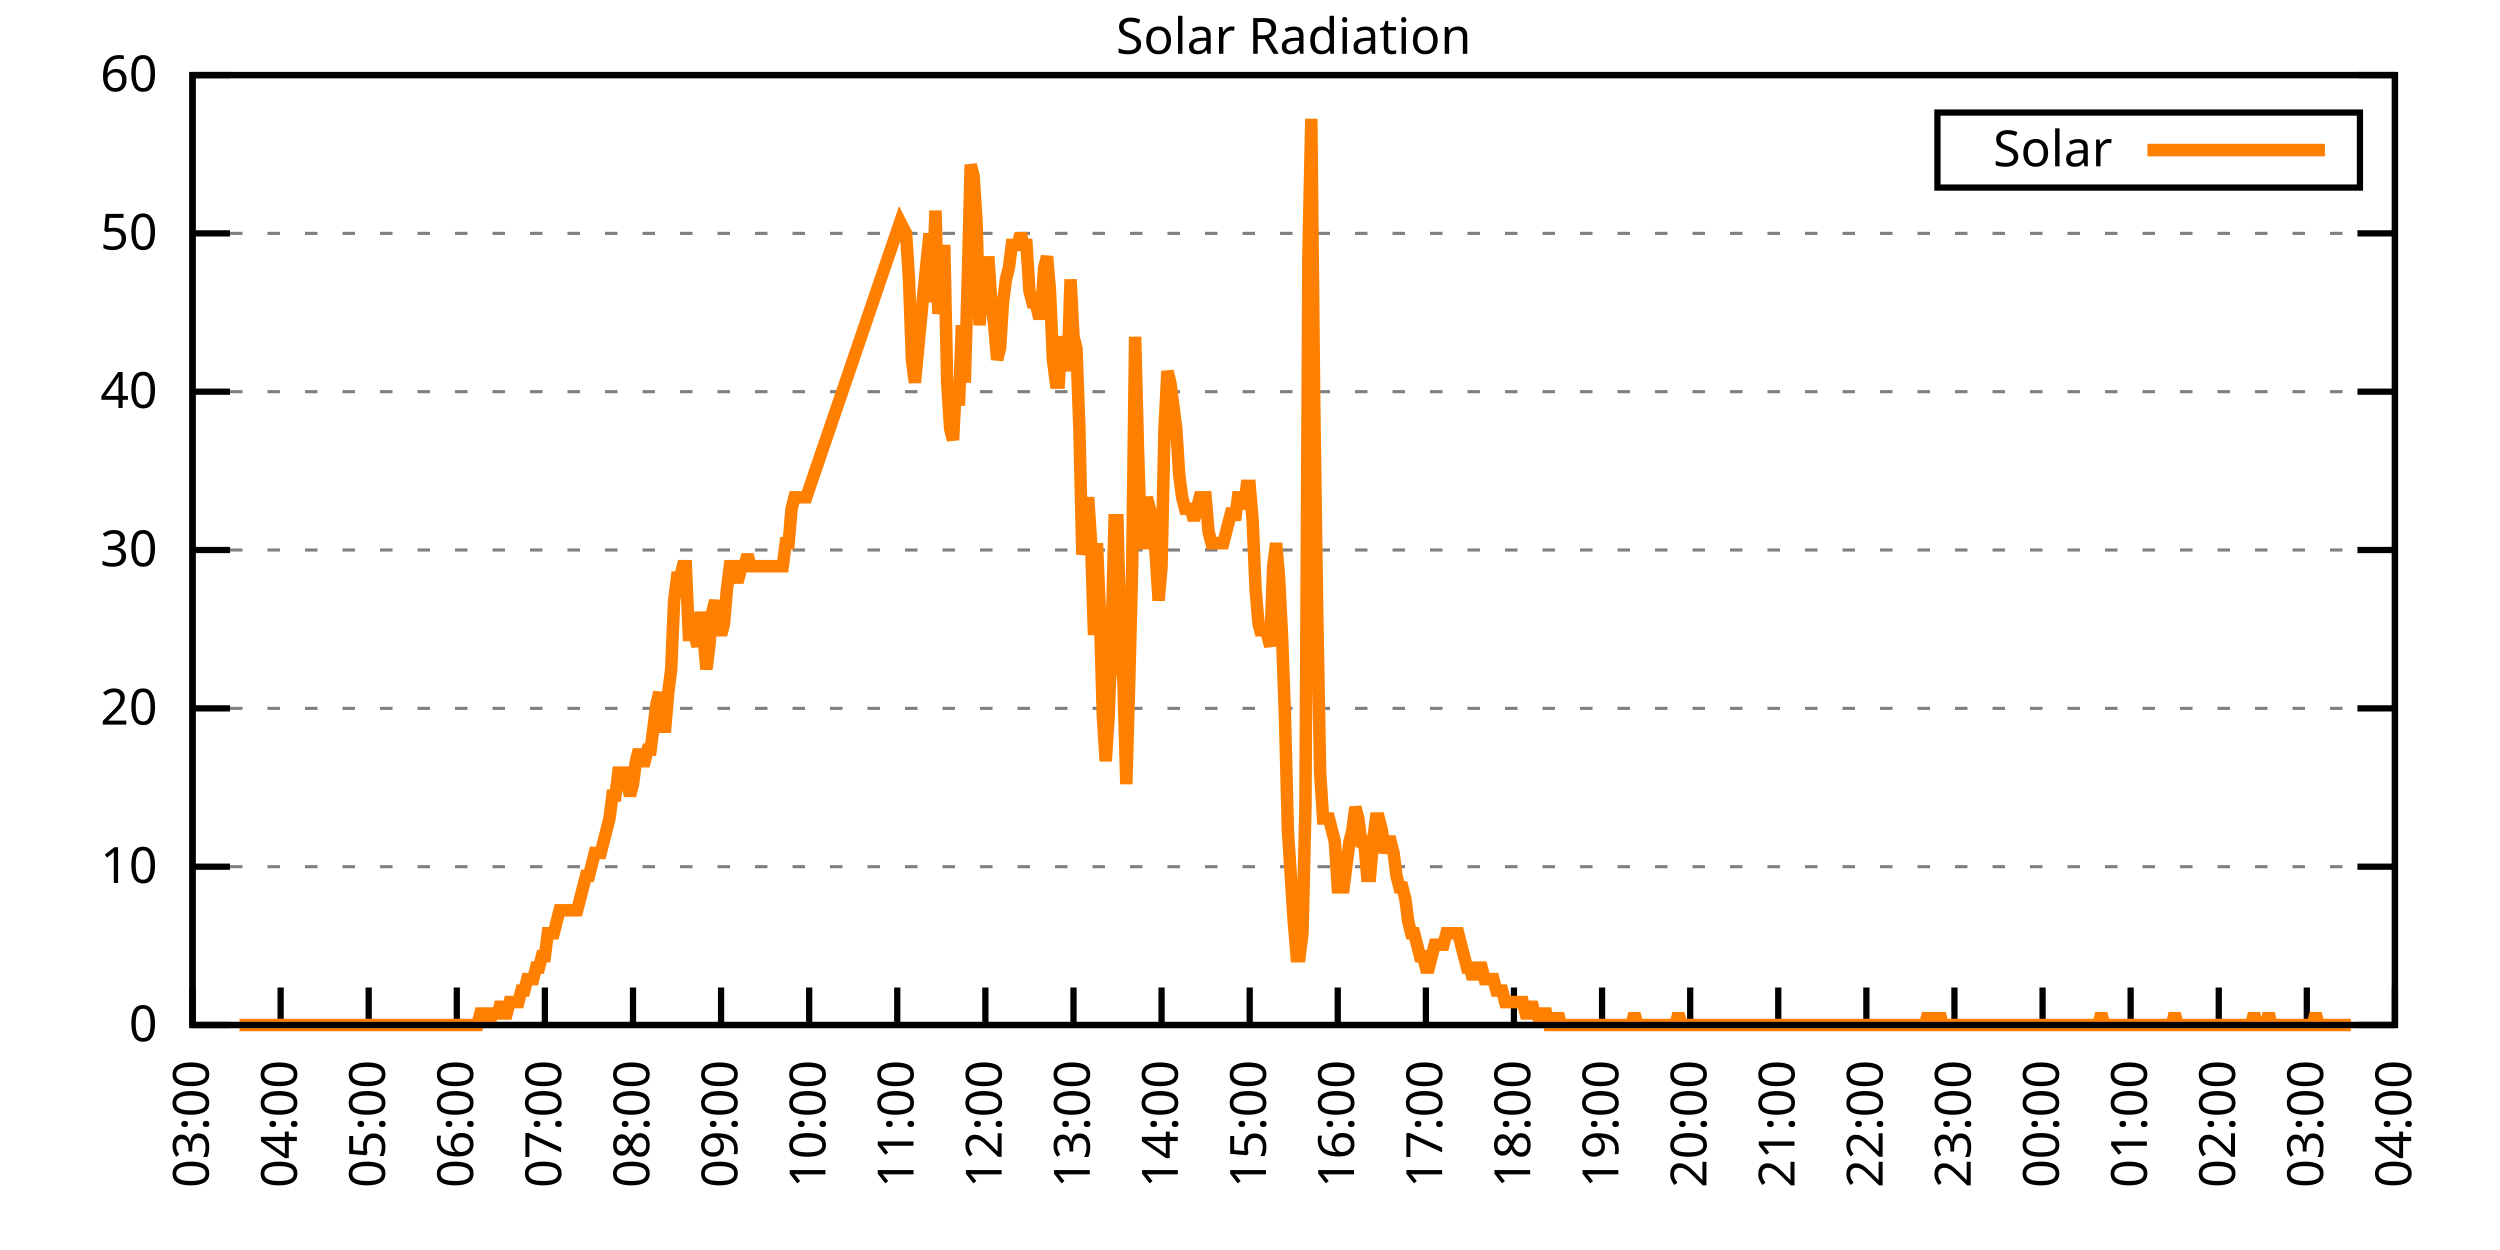
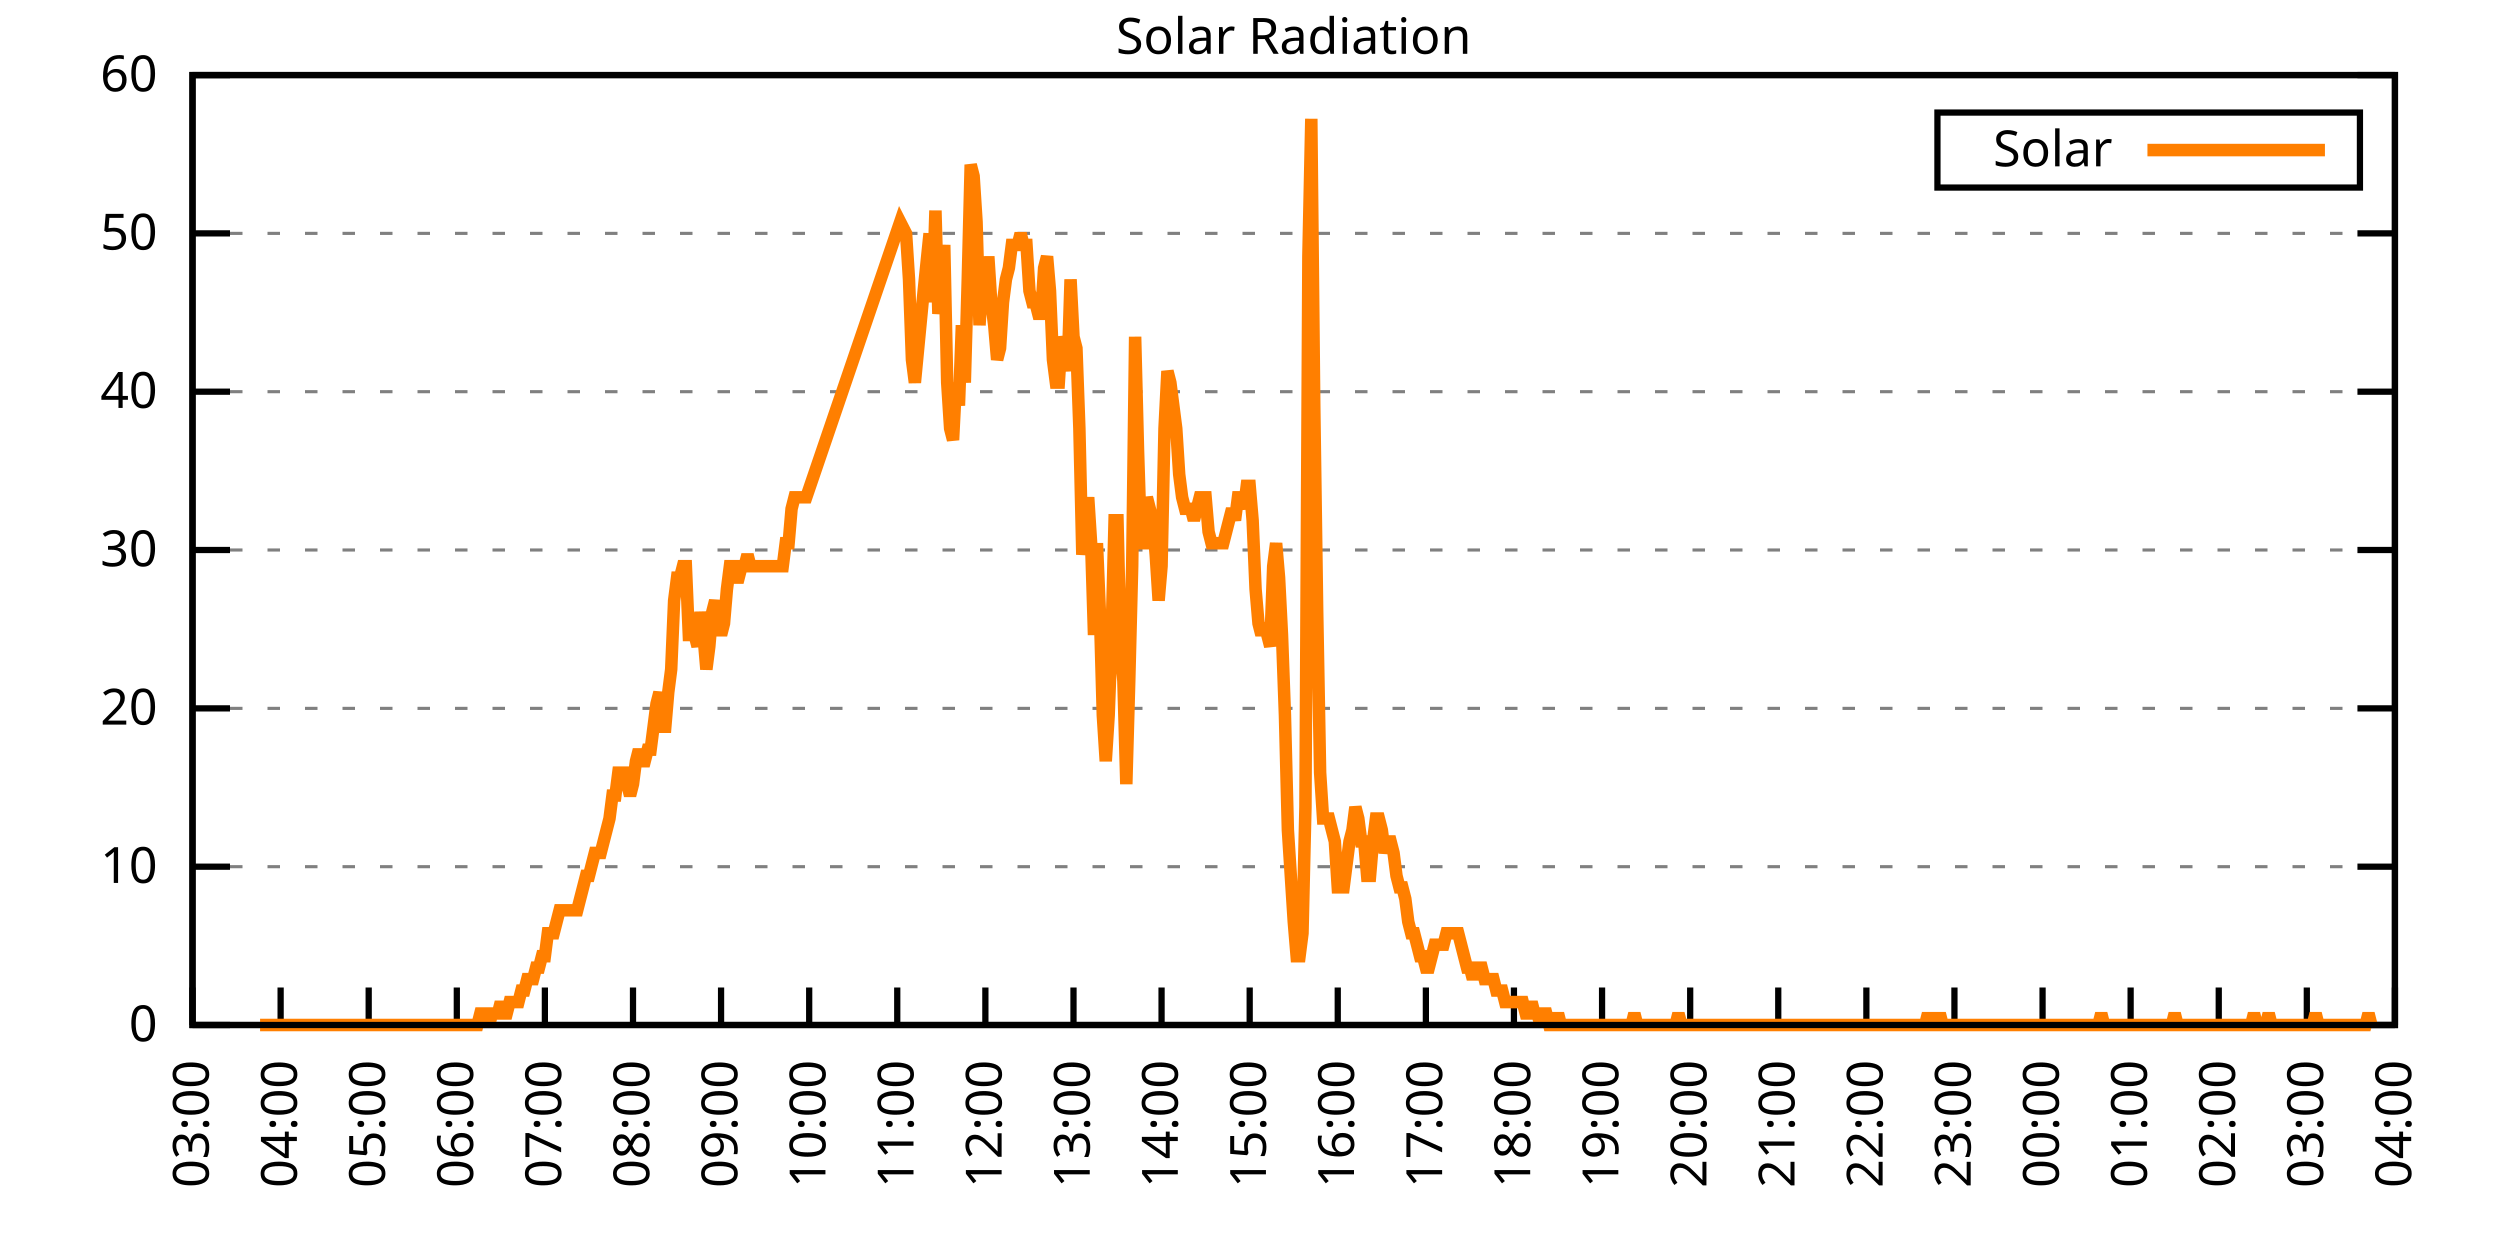
<svg xmlns="http://www.w3.org/2000/svg" xmlns:xlink="http://www.w3.org/1999/xlink" width="400" height="200" viewBox="0 0 400 200">
  <g id="gnuplot_canvas">
    <rect x="0" y="0" width="400" height="200" fill="none" />
    <defs>
      <circle id="gpDot" r="0.5" stroke-width="0.5" stroke="currentColor" />
      <path id="gpPt0" stroke-width="0.333" stroke="currentColor" d="M-1,0 h2 M0,-1 v2" />
      <path id="gpPt1" stroke-width="0.333" stroke="currentColor" d="M-1,-1 L1,1 M1,-1 L-1,1" />
      <path id="gpPt2" stroke-width="0.333" stroke="currentColor" d="M-1,0 L1,0 M0,-1 L0,1 M-1,-1 L1,1 M-1,1 L1,-1" />
      <rect id="gpPt3" stroke-width="0.333" stroke="currentColor" x="-1" y="-1" width="2" height="2" />
      <rect id="gpPt4" stroke-width="0.333" stroke="currentColor" fill="currentColor" x="-1" y="-1" width="2" height="2" />
      <circle id="gpPt5" stroke-width="0.333" stroke="currentColor" cx="0" cy="0" r="1" />
      <use xlink:href="#gpPt5" id="gpPt6" fill="currentColor" stroke="none" />
      <path id="gpPt7" stroke-width="0.333" stroke="currentColor" d="M0,-1.33 L-1.33,0.67 L1.33,0.67 z" />
      <use xlink:href="#gpPt7" id="gpPt8" fill="currentColor" stroke="none" />
      <use xlink:href="#gpPt7" id="gpPt9" stroke="currentColor" transform="rotate(180)" />
      <use xlink:href="#gpPt9" id="gpPt10" fill="currentColor" stroke="none" />
      <use xlink:href="#gpPt3" id="gpPt11" stroke="currentColor" transform="rotate(45)" />
      <use xlink:href="#gpPt11" id="gpPt12" fill="currentColor" stroke="none" />
      <path id="gpPt13" stroke-width="0.333" stroke="currentColor" d="M0,1.330 L1.265,0.411 L0.782,-1.067 L-0.782,-1.076 L-1.265,0.411 z" />
      <use xlink:href="#gpPt13" id="gpPt14" fill="currentColor" stroke="none" />
      <filter id="textbox" filterUnits="objectBoundingBox" x="0" y="0" height="1" width="1">
        <feFlood flood-color="white" flood-opacity="1" result="bgnd" />
        <feComposite in="SourceGraphic" in2="bgnd" operator="atop" />
      </filter>
      <filter id="greybox" filterUnits="objectBoundingBox" x="0" y="0" height="1" width="1">
        <feFlood flood-color="lightgrey" flood-opacity="1" result="grey" />
        <feComposite in="SourceGraphic" in2="grey" operator="atop" />
      </filter>
    </defs>
    <g fill="none" color="white" stroke="currentColor" stroke-width="1.00" stroke-linecap="butt" stroke-linejoin="miter">
</g>
    <g fill="none" color="black" stroke="currentColor" stroke-width="1.00" stroke-linecap="butt" stroke-linejoin="miter">
      <g stroke="none" shape-rendering="crispEdges">
        <polygon fill="rgb(255, 255, 255)" points="30.80,164.00 383.18,164.00 383.18,12.02 30.80,12.02 " />
      </g>
    </g>
    <g fill="none" color="black" stroke="currentColor" stroke-width="1.00" stroke-linecap="butt" stroke-linejoin="miter">
</g>
    <g fill="none" color="black" stroke="black" stroke-width="0.50" stroke-linecap="butt" stroke-linejoin="miter">
</g>
    <g fill="none" color="gray" stroke="currentColor" stroke-width="0.50" stroke-linecap="butt" stroke-linejoin="miter">
      <path stroke="gray" stroke-dasharray="2,4" class="gridline" d="M30.80,164.00 L383.19,164.00  " />
    </g>
    <g fill="none" color="gray" stroke="gray" stroke-width="1.00" stroke-linecap="butt" stroke-linejoin="miter">
</g>
    <g fill="none" color="black" stroke="currentColor" stroke-width="1.00" stroke-linecap="butt" stroke-linejoin="miter">
      <path stroke="black" d="M30.80,164.00 L36.80,164.00 M383.19,164.00 L377.19,164.00  " />
      <g transform="translate(25.20,166.60)" stroke="none" fill="black" font-family="Sans" font-size="8.00" text-anchor="end">
        <text>
          <tspan font-family="Sans"> 0</tspan>
        </text>
      </g>
    </g>
    <g fill="none" color="black" stroke="currentColor" stroke-width="1.00" stroke-linecap="butt" stroke-linejoin="miter">
</g>
    <g fill="none" color="black" stroke="black" stroke-width="0.50" stroke-linecap="butt" stroke-linejoin="miter">
</g>
    <g fill="none" color="gray" stroke="currentColor" stroke-width="0.50" stroke-linecap="butt" stroke-linejoin="miter">
      <path stroke="gray" stroke-dasharray="2,4" class="gridline" d="M30.80,138.67 L383.19,138.67  " />
    </g>
    <g fill="none" color="gray" stroke="gray" stroke-width="1.00" stroke-linecap="butt" stroke-linejoin="miter">
</g>
    <g fill="none" color="black" stroke="currentColor" stroke-width="1.00" stroke-linecap="butt" stroke-linejoin="miter">
      <path stroke="black" d="M30.80,138.67 L36.80,138.67 M383.19,138.67 L377.19,138.67  " />
      <g transform="translate(25.20,141.27)" stroke="none" fill="black" font-family="Sans" font-size="8.00" text-anchor="end">
        <text>
          <tspan font-family="Sans"> 10</tspan>
        </text>
      </g>
    </g>
    <g fill="none" color="black" stroke="currentColor" stroke-width="1.00" stroke-linecap="butt" stroke-linejoin="miter">
</g>
    <g fill="none" color="black" stroke="black" stroke-width="0.50" stroke-linecap="butt" stroke-linejoin="miter">
</g>
    <g fill="none" color="gray" stroke="currentColor" stroke-width="0.50" stroke-linecap="butt" stroke-linejoin="miter">
      <path stroke="gray" stroke-dasharray="2,4" class="gridline" d="M30.80,113.34 L383.19,113.34  " />
    </g>
    <g fill="none" color="gray" stroke="gray" stroke-width="1.00" stroke-linecap="butt" stroke-linejoin="miter">
</g>
    <g fill="none" color="black" stroke="currentColor" stroke-width="1.00" stroke-linecap="butt" stroke-linejoin="miter">
      <path stroke="black" d="M30.80,113.34 L36.80,113.34 M383.19,113.34 L377.19,113.34  " />
      <g transform="translate(25.20,115.94)" stroke="none" fill="black" font-family="Sans" font-size="8.00" text-anchor="end">
        <text>
          <tspan font-family="Sans"> 20</tspan>
        </text>
      </g>
    </g>
    <g fill="none" color="black" stroke="currentColor" stroke-width="1.00" stroke-linecap="butt" stroke-linejoin="miter">
</g>
    <g fill="none" color="black" stroke="black" stroke-width="0.50" stroke-linecap="butt" stroke-linejoin="miter">
</g>
    <g fill="none" color="gray" stroke="currentColor" stroke-width="0.50" stroke-linecap="butt" stroke-linejoin="miter">
      <path stroke="gray" stroke-dasharray="2,4" class="gridline" d="M30.80,88.00 L383.19,88.00  " />
    </g>
    <g fill="none" color="gray" stroke="gray" stroke-width="1.00" stroke-linecap="butt" stroke-linejoin="miter">
</g>
    <g fill="none" color="black" stroke="currentColor" stroke-width="1.00" stroke-linecap="butt" stroke-linejoin="miter">
      <path stroke="black" d="M30.80,88.00 L36.80,88.00 M383.19,88.00 L377.19,88.00  " />
      <g transform="translate(25.20,90.60)" stroke="none" fill="black" font-family="Sans" font-size="8.00" text-anchor="end">
        <text>
          <tspan font-family="Sans"> 30</tspan>
        </text>
      </g>
    </g>
    <g fill="none" color="black" stroke="currentColor" stroke-width="1.00" stroke-linecap="butt" stroke-linejoin="miter">
</g>
    <g fill="none" color="black" stroke="black" stroke-width="0.50" stroke-linecap="butt" stroke-linejoin="miter">
</g>
    <g fill="none" color="gray" stroke="currentColor" stroke-width="0.50" stroke-linecap="butt" stroke-linejoin="miter">
      <path stroke="gray" stroke-dasharray="2,4" class="gridline" d="M30.80,62.67 L383.19,62.67  " />
    </g>
    <g fill="none" color="gray" stroke="gray" stroke-width="1.00" stroke-linecap="butt" stroke-linejoin="miter">
</g>
    <g fill="none" color="black" stroke="currentColor" stroke-width="1.00" stroke-linecap="butt" stroke-linejoin="miter">
      <path stroke="black" d="M30.80,62.67 L36.80,62.67 M383.19,62.67 L377.19,62.67  " />
      <g transform="translate(25.20,65.27)" stroke="none" fill="black" font-family="Sans" font-size="8.00" text-anchor="end">
        <text>
          <tspan font-family="Sans"> 40</tspan>
        </text>
      </g>
    </g>
    <g fill="none" color="black" stroke="currentColor" stroke-width="1.00" stroke-linecap="butt" stroke-linejoin="miter">
</g>
    <g fill="none" color="black" stroke="black" stroke-width="0.50" stroke-linecap="butt" stroke-linejoin="miter">
</g>
    <g fill="none" color="gray" stroke="currentColor" stroke-width="0.50" stroke-linecap="butt" stroke-linejoin="miter">
      <path stroke="gray" stroke-dasharray="2,4" class="gridline" d="M30.80,37.34 L383.19,37.34  " />
    </g>
    <g fill="none" color="gray" stroke="gray" stroke-width="1.00" stroke-linecap="butt" stroke-linejoin="miter">
</g>
    <g fill="none" color="black" stroke="currentColor" stroke-width="1.00" stroke-linecap="butt" stroke-linejoin="miter">
      <path stroke="black" d="M30.80,37.34 L36.80,37.34 M383.19,37.34 L377.19,37.34  " />
      <g transform="translate(25.20,39.94)" stroke="none" fill="black" font-family="Sans" font-size="8.00" text-anchor="end">
        <text>
          <tspan font-family="Sans"> 50</tspan>
        </text>
      </g>
    </g>
    <g fill="none" color="black" stroke="currentColor" stroke-width="1.00" stroke-linecap="butt" stroke-linejoin="miter">
</g>
    <g fill="none" color="black" stroke="black" stroke-width="0.50" stroke-linecap="butt" stroke-linejoin="miter">
</g>
    <g fill="none" color="gray" stroke="currentColor" stroke-width="0.50" stroke-linecap="butt" stroke-linejoin="miter">
      <path stroke="gray" stroke-dasharray="2,4" class="gridline" d="M30.80,12.01 L383.19,12.01  " />
    </g>
    <g fill="none" color="gray" stroke="gray" stroke-width="1.00" stroke-linecap="butt" stroke-linejoin="miter">
</g>
    <g fill="none" color="black" stroke="currentColor" stroke-width="1.00" stroke-linecap="butt" stroke-linejoin="miter">
      <path stroke="black" d="M30.80,12.01 L36.80,12.01 M383.19,12.01 L377.19,12.01  " />
      <g transform="translate(25.20,14.61)" stroke="none" fill="black" font-family="Sans" font-size="8.00" text-anchor="end">
        <text>
          <tspan font-family="Sans"> 60</tspan>
        </text>
      </g>
    </g>
    <g fill="none" color="black" stroke="currentColor" stroke-width="1.00" stroke-linecap="butt" stroke-linejoin="miter">
      <path stroke="black" d="M30.80,164.00 L30.80,158.00  " />
      <g transform="translate(33.40,169.60) rotate(270.00)" stroke="none" fill="black" font-family="Sans" font-size="8.00" text-anchor="end">
        <text>
          <tspan font-family="Sans">03:00</tspan>
        </text>
      </g>
    </g>
    <g fill="none" color="black" stroke="currentColor" stroke-width="1.00" stroke-linecap="butt" stroke-linejoin="miter">
      <path stroke="black" d="M44.90,164.00 L44.90,158.00  " />
      <g transform="translate(47.50,169.60) rotate(270.00)" stroke="none" fill="black" font-family="Sans" font-size="8.00" text-anchor="end">
        <text>
          <tspan font-family="Sans">04:00</tspan>
        </text>
      </g>
    </g>
    <g fill="none" color="black" stroke="currentColor" stroke-width="1.00" stroke-linecap="butt" stroke-linejoin="miter">
      <path stroke="black" d="M58.99,164.00 L58.99,158.00  " />
      <g transform="translate(61.59,169.60) rotate(270.00)" stroke="none" fill="black" font-family="Sans" font-size="8.00" text-anchor="end">
        <text>
          <tspan font-family="Sans">05:00</tspan>
        </text>
      </g>
    </g>
    <g fill="none" color="black" stroke="currentColor" stroke-width="1.00" stroke-linecap="butt" stroke-linejoin="miter">
      <path stroke="black" d="M73.09,164.00 L73.09,158.00  " />
      <g transform="translate(75.69,169.60) rotate(270.00)" stroke="none" fill="black" font-family="Sans" font-size="8.00" text-anchor="end">
        <text>
          <tspan font-family="Sans">06:00</tspan>
        </text>
      </g>
    </g>
    <g fill="none" color="black" stroke="currentColor" stroke-width="1.00" stroke-linecap="butt" stroke-linejoin="miter">
      <path stroke="black" d="M87.18,164.00 L87.18,158.00  " />
      <g transform="translate(89.78,169.60) rotate(270.00)" stroke="none" fill="black" font-family="Sans" font-size="8.00" text-anchor="end">
        <text>
          <tspan font-family="Sans">07:00</tspan>
        </text>
      </g>
    </g>
    <g fill="none" color="black" stroke="currentColor" stroke-width="1.00" stroke-linecap="butt" stroke-linejoin="miter">
      <path stroke="black" d="M101.28,164.00 L101.28,158.00  " />
      <g transform="translate(103.88,169.60) rotate(270.00)" stroke="none" fill="black" font-family="Sans" font-size="8.00" text-anchor="end">
        <text>
          <tspan font-family="Sans">08:00</tspan>
        </text>
      </g>
    </g>
    <g fill="none" color="black" stroke="currentColor" stroke-width="1.00" stroke-linecap="butt" stroke-linejoin="miter">
      <path stroke="black" d="M115.37,164.00 L115.37,158.00  " />
      <g transform="translate(117.97,169.60) rotate(270.00)" stroke="none" fill="black" font-family="Sans" font-size="8.00" text-anchor="end">
        <text>
          <tspan font-family="Sans">09:00</tspan>
        </text>
      </g>
    </g>
    <g fill="none" color="black" stroke="currentColor" stroke-width="1.00" stroke-linecap="butt" stroke-linejoin="miter">
      <path stroke="black" d="M129.47,164.00 L129.47,158.00  " />
      <g transform="translate(132.07,169.60) rotate(270.00)" stroke="none" fill="black" font-family="Sans" font-size="8.00" text-anchor="end">
        <text>
          <tspan font-family="Sans">10:00</tspan>
        </text>
      </g>
    </g>
    <g fill="none" color="black" stroke="currentColor" stroke-width="1.00" stroke-linecap="butt" stroke-linejoin="miter">
      <path stroke="black" d="M143.56,164.00 L143.56,158.00  " />
      <g transform="translate(146.16,169.60) rotate(270.00)" stroke="none" fill="black" font-family="Sans" font-size="8.00" text-anchor="end">
        <text>
          <tspan font-family="Sans">11:00</tspan>
        </text>
      </g>
    </g>
    <g fill="none" color="black" stroke="currentColor" stroke-width="1.00" stroke-linecap="butt" stroke-linejoin="miter">
      <path stroke="black" d="M157.66,164.00 L157.66,158.00  " />
      <g transform="translate(160.26,169.60) rotate(270.00)" stroke="none" fill="black" font-family="Sans" font-size="8.00" text-anchor="end">
        <text>
          <tspan font-family="Sans">12:00</tspan>
        </text>
      </g>
    </g>
    <g fill="none" color="black" stroke="currentColor" stroke-width="1.00" stroke-linecap="butt" stroke-linejoin="miter">
      <path stroke="black" d="M171.76,164.00 L171.76,158.00  " />
      <g transform="translate(174.36,169.60) rotate(270.00)" stroke="none" fill="black" font-family="Sans" font-size="8.00" text-anchor="end">
        <text>
          <tspan font-family="Sans">13:00</tspan>
        </text>
      </g>
    </g>
    <g fill="none" color="black" stroke="currentColor" stroke-width="1.00" stroke-linecap="butt" stroke-linejoin="miter">
      <path stroke="black" d="M185.85,164.00 L185.85,158.00  " />
      <g transform="translate(188.45,169.60) rotate(270.00)" stroke="none" fill="black" font-family="Sans" font-size="8.00" text-anchor="end">
        <text>
          <tspan font-family="Sans">14:00</tspan>
        </text>
      </g>
    </g>
    <g fill="none" color="black" stroke="currentColor" stroke-width="1.00" stroke-linecap="butt" stroke-linejoin="miter">
      <path stroke="black" d="M199.95,164.00 L199.95,158.00  " />
      <g transform="translate(202.55,169.60) rotate(270.00)" stroke="none" fill="black" font-family="Sans" font-size="8.00" text-anchor="end">
        <text>
          <tspan font-family="Sans">15:00</tspan>
        </text>
      </g>
    </g>
    <g fill="none" color="black" stroke="currentColor" stroke-width="1.00" stroke-linecap="butt" stroke-linejoin="miter">
      <path stroke="black" d="M214.04,164.00 L214.04,158.00  " />
      <g transform="translate(216.64,169.60) rotate(270.00)" stroke="none" fill="black" font-family="Sans" font-size="8.00" text-anchor="end">
        <text>
          <tspan font-family="Sans">16:00</tspan>
        </text>
      </g>
    </g>
    <g fill="none" color="black" stroke="currentColor" stroke-width="1.00" stroke-linecap="butt" stroke-linejoin="miter">
      <path stroke="black" d="M228.14,164.00 L228.14,158.00  " />
      <g transform="translate(230.74,169.60) rotate(270.00)" stroke="none" fill="black" font-family="Sans" font-size="8.00" text-anchor="end">
        <text>
          <tspan font-family="Sans">17:00</tspan>
        </text>
      </g>
    </g>
    <g fill="none" color="black" stroke="currentColor" stroke-width="1.00" stroke-linecap="butt" stroke-linejoin="miter">
      <path stroke="black" d="M242.23,164.00 L242.23,158.00  " />
      <g transform="translate(244.83,169.60) rotate(270.00)" stroke="none" fill="black" font-family="Sans" font-size="8.00" text-anchor="end">
        <text>
          <tspan font-family="Sans">18:00</tspan>
        </text>
      </g>
    </g>
    <g fill="none" color="black" stroke="currentColor" stroke-width="1.00" stroke-linecap="butt" stroke-linejoin="miter">
      <path stroke="black" d="M256.33,164.00 L256.33,158.00  " />
      <g transform="translate(258.93,169.60) rotate(270.00)" stroke="none" fill="black" font-family="Sans" font-size="8.00" text-anchor="end">
        <text>
          <tspan font-family="Sans">19:00</tspan>
        </text>
      </g>
    </g>
    <g fill="none" color="black" stroke="currentColor" stroke-width="1.00" stroke-linecap="butt" stroke-linejoin="miter">
      <path stroke="black" d="M270.43,164.00 L270.43,158.00  " />
      <g transform="translate(273.03,169.60) rotate(270.00)" stroke="none" fill="black" font-family="Sans" font-size="8.00" text-anchor="end">
        <text>
          <tspan font-family="Sans">20:00</tspan>
        </text>
      </g>
    </g>
    <g fill="none" color="black" stroke="currentColor" stroke-width="1.00" stroke-linecap="butt" stroke-linejoin="miter">
      <path stroke="black" d="M284.52,164.00 L284.52,158.00  " />
      <g transform="translate(287.12,169.60) rotate(270.00)" stroke="none" fill="black" font-family="Sans" font-size="8.00" text-anchor="end">
        <text>
          <tspan font-family="Sans">21:00</tspan>
        </text>
      </g>
    </g>
    <g fill="none" color="black" stroke="currentColor" stroke-width="1.00" stroke-linecap="butt" stroke-linejoin="miter">
      <path stroke="black" d="M298.62,164.00 L298.62,158.00  " />
      <g transform="translate(301.22,169.60) rotate(270.00)" stroke="none" fill="black" font-family="Sans" font-size="8.00" text-anchor="end">
        <text>
          <tspan font-family="Sans">22:00</tspan>
        </text>
      </g>
    </g>
    <g fill="none" color="black" stroke="currentColor" stroke-width="1.00" stroke-linecap="butt" stroke-linejoin="miter">
      <path stroke="black" d="M312.71,164.00 L312.71,158.00  " />
      <g transform="translate(315.31,169.60) rotate(270.00)" stroke="none" fill="black" font-family="Sans" font-size="8.00" text-anchor="end">
        <text>
          <tspan font-family="Sans">23:00</tspan>
        </text>
      </g>
    </g>
    <g fill="none" color="black" stroke="currentColor" stroke-width="1.00" stroke-linecap="butt" stroke-linejoin="miter">
      <path stroke="black" d="M326.81,164.00 L326.81,158.00  " />
      <g transform="translate(329.41,169.60) rotate(270.00)" stroke="none" fill="black" font-family="Sans" font-size="8.00" text-anchor="end">
        <text>
          <tspan font-family="Sans">00:00</tspan>
        </text>
      </g>
    </g>
    <g fill="none" color="black" stroke="currentColor" stroke-width="1.00" stroke-linecap="butt" stroke-linejoin="miter">
      <path stroke="black" d="M340.90,164.00 L340.90,158.00  " />
      <g transform="translate(343.50,169.60) rotate(270.00)" stroke="none" fill="black" font-family="Sans" font-size="8.00" text-anchor="end">
        <text>
          <tspan font-family="Sans">01:00</tspan>
        </text>
      </g>
    </g>
    <g fill="none" color="black" stroke="currentColor" stroke-width="1.00" stroke-linecap="butt" stroke-linejoin="miter">
      <path stroke="black" d="M355.00,164.00 L355.00,158.00  " />
      <g transform="translate(357.60,169.60) rotate(270.00)" stroke="none" fill="black" font-family="Sans" font-size="8.00" text-anchor="end">
        <text>
          <tspan font-family="Sans">02:00</tspan>
        </text>
      </g>
    </g>
    <g fill="none" color="black" stroke="currentColor" stroke-width="1.00" stroke-linecap="butt" stroke-linejoin="miter">
      <path stroke="black" d="M369.09,164.00 L369.09,158.00  " />
      <g transform="translate(371.69,169.60) rotate(270.00)" stroke="none" fill="black" font-family="Sans" font-size="8.00" text-anchor="end">
        <text>
          <tspan font-family="Sans">03:00</tspan>
        </text>
      </g>
    </g>
    <g fill="none" color="black" stroke="currentColor" stroke-width="1.00" stroke-linecap="butt" stroke-linejoin="miter">
      <path stroke="black" d="M383.19,164.00 L383.19,158.00  " />
      <g transform="translate(385.79,169.60) rotate(270.00)" stroke="none" fill="black" font-family="Sans" font-size="8.00" text-anchor="end">
        <text>
          <tspan font-family="Sans">04:00</tspan>
        </text>
      </g>
    </g>
    <g fill="none" color="black" stroke="currentColor" stroke-width="1.00" stroke-linecap="butt" stroke-linejoin="miter">
</g>
    <g fill="none" color="black" stroke="currentColor" stroke-width="1.00" stroke-linecap="butt" stroke-linejoin="miter">
      <path stroke="black" d="M30.80,12.01 L30.80,164.00 L383.19,164.00 L383.19,12.01 L30.80,12.01 Z  " />
    </g>
    <g fill="none" color="black" stroke="currentColor" stroke-width="1.00" stroke-linecap="butt" stroke-linejoin="miter">
</g>
    <g fill="none" color="black" stroke="currentColor" stroke-width="1.00" stroke-linecap="butt" stroke-linejoin="miter">
      <path stroke="black" d="M309.99,30.01 L309.99,18.01 L377.59,18.01 L377.59,30.01 L309.99,30.01 Z  " />
    </g>
    <g id="Solar_Radiation_plot_1">
      <g fill="none" color="white" stroke="black" stroke-width="2.00" stroke-linecap="butt" stroke-linejoin="miter">
</g>
      <g fill="none" color="black" stroke="currentColor" stroke-width="2.00" stroke-linecap="butt" stroke-linejoin="miter">
        <g transform="translate(337.99,26.61)" stroke="none" fill="black" font-family="Sans" font-size="8.00" text-anchor="end">
          <text>
            <tspan font-family="Sans">Solar</tspan>
          </text>
        </g>
      </g>
      <g fill="none" color="black" stroke="currentColor" stroke-width="2.00" stroke-linecap="butt" stroke-linejoin="miter">
-         <path stroke="rgb(255, 127,   0)" d="M343.59,24.01 L371.99,24.01 M38.32,164.00 L38.79,164.00 L39.26,164.00 L39.73,164.00 L40.20,164.00 L40.67,164.00   L41.14,164.00 L41.61,164.00 L42.08,164.00 L42.55,164.00 L43.02,164.00 L43.49,164.00 L43.96,164.00 L44.43,164.00   L44.90,164.00 L45.37,164.00 L45.84,164.00 L46.31,164.00 L46.78,164.00 L47.24,164.00 L47.71,164.00 L48.18,164.00   L48.65,164.00 L49.12,164.00 L49.59,164.00 L50.06,164.00 L50.53,164.00 L51.00,164.00 L51.47,164.00 L51.94,164.00   L52.41,164.00 L52.88,164.00 L53.35,164.00 L53.82,164.00 L54.29,164.00 L54.76,164.00 L55.23,164.00 L55.70,164.00   L56.17,164.00 L56.64,164.00 L57.11,164.00 L57.58,164.00 L58.05,164.00 L58.52,164.00 L58.99,164.00 L59.46,164.00   L59.93,164.00 L60.40,164.00 L60.87,164.00 L61.34,164.00 L61.81,164.00 L62.28,164.00 L62.75,164.00 L63.22,164.00   L63.69,164.00 L64.16,164.00 L64.63,164.00 L65.10,164.00 L65.57,164.00 L66.04,164.00 L66.51,164.00 L66.98,164.00   L67.45,164.00 L67.92,164.00 L68.39,164.00 L68.86,164.00 L69.33,164.00 L69.80,164.00 L70.27,164.00 L70.74,164.00   L71.21,164.00 L71.68,164.00 L72.15,164.00 L72.62,164.00 L73.09,164.00 L73.56,164.00 L74.03,164.00 L74.50,164.00   L74.97,164.00 L75.44,164.00 L75.91,164.00 L76.38,164.00 L76.85,162.16 L77.32,162.16 L77.79,162.16 L78.26,164.00   L78.73,162.16 L79.19,162.16 L79.66,162.16 L80.13,160.33 L80.60,162.16 L81.07,162.16 L81.54,160.33 L82.01,160.33   L82.48,160.33 L82.95,160.33 L83.42,158.49 L83.89,158.49 L84.36,156.66 L84.83,156.66 L85.30,156.66 L85.77,154.82   L86.24,154.82 L86.71,152.99 L87.18,152.99 L87.65,149.32 L88.12,149.32 L88.59,149.32 L89.06,147.48 L89.53,145.65   L90.00,145.65 L90.47,145.65 L90.94,145.65 L91.41,145.65 L91.88,145.65 L92.35,145.65 L92.82,143.81 L93.29,141.98   L93.76,140.14 L94.23,140.14 L94.70,138.30 L95.17,136.47 L95.64,136.47 L96.11,136.47 L96.58,134.63 L97.05,132.80   L97.52,130.96 L97.99,127.29 L98.46,127.29 L98.93,123.62 L99.40,123.62 L99.87,123.62 L100.34,125.46 L100.81,127.29   L101.28,125.46 L101.75,121.79 L102.22,119.95 L102.69,121.79 L103.16,121.79 L103.63,119.95 L104.10,119.95 L104.57,116.28   L105.04,112.61 L105.51,110.77 L105.98,116.28 L106.45,116.28 L106.92,110.77 L107.39,107.10 L107.86,96.09 L108.33,92.42   L108.80,92.42 L109.27,90.59 L109.74,90.59 L110.21,101.60 L110.68,101.60 L111.14,101.60 L111.61,103.43 L112.08,97.93   L112.55,101.60 L113.02,107.10 L113.49,103.43 L113.96,97.93 L114.43,96.09 L114.90,99.76 L115.37,101.60 L115.84,99.76   L116.31,94.26 L116.78,90.59 L117.25,90.59 L117.72,92.42 L118.19,92.42 L118.66,90.59 L119.13,90.59 L119.60,88.75   L120.07,90.59 L120.54,90.59 L121.01,90.59 L121.48,90.59 L121.95,90.59 L122.42,90.59 L122.89,90.59 L123.36,90.59   L123.83,90.59 L124.30,90.59 L124.77,90.59 L125.24,90.59 L125.71,86.91 L126.18,86.91 L126.65,81.41 L127.12,79.57   L127.59,79.57 L128.06,79.57 L128.53,79.57 L129.00,79.57 L144.03,35.52 L144.97,37.36 L145.44,44.70 L145.91,57.55   L146.38,61.22 L147.79,46.54 L148.73,37.36 L149.20,48.37 L149.67,33.69 L150.14,50.21 L150.61,46.54 L151.08,39.19   L151.55,61.22 L152.02,68.56 L152.49,70.40 L152.96,61.22 L153.43,64.89 L153.90,52.04 L154.37,61.22 L154.84,44.70   L155.31,26.35 L155.78,28.18 L156.25,35.52 L156.72,52.04 L157.19,44.70 L157.66,50.21 L158.13,41.03 L158.60,48.37   L159.07,52.04 L159.54,57.55 L160.01,55.71 L160.48,48.37 L160.95,44.70 L161.42,42.87 L161.89,39.19 L162.36,39.19   L162.83,39.19 L163.30,37.36 L163.77,39.19 L164.24,39.19 L164.71,46.54 L165.18,48.37 L165.65,48.37 L166.12,50.21   L166.59,50.21 L167.06,42.87 L167.53,41.03 L168.00,46.54 L168.47,57.55 L168.94,61.22 L169.41,61.22 L169.88,53.88   L170.35,55.71 L170.82,59.38 L171.29,44.70 L171.76,53.88 L172.23,55.71 L172.70,68.56 L173.17,88.75 L173.64,85.08   L174.11,79.57 L174.58,86.91 L175.04,101.60 L175.51,86.91 L175.98,97.93 L176.45,114.44 L176.92,121.79 L177.39,114.44   L177.86,101.60 L178.33,83.24 L178.80,83.24 L179.27,103.43 L179.74,108.94 L180.21,125.46 L180.68,108.94 L181.15,90.59   L181.62,53.88 L182.09,72.23 L182.56,86.91 L183.03,86.91 L183.50,79.57 L183.97,81.41 L184.44,83.24 L184.91,88.75   L185.38,96.09 L185.85,90.59 L186.32,68.56 L186.79,59.38 L187.26,61.22 L187.73,64.89 L188.20,68.56 L188.67,75.90   L189.14,79.57 L189.61,81.41 L190.08,81.41 L190.55,81.41 L191.02,83.24 L191.49,81.41 L191.96,79.57 L192.43,79.57   L192.90,79.57 L193.37,85.08 L193.84,86.91 L194.31,86.91 L194.78,86.91 L195.25,86.91 L195.72,86.91 L196.19,85.08   L196.66,83.24 L197.13,81.41 L197.60,83.24 L198.07,79.57 L198.54,79.57 L199.01,81.41 L199.48,77.74 L199.95,77.74   L200.42,83.24 L200.89,94.26 L201.36,99.76 L201.83,101.60 L202.30,99.76 L202.77,101.60 L203.24,103.43 L203.71,90.59   L204.18,86.91 L204.65,92.42 L205.12,101.60 L205.59,114.44 L206.06,132.80 L206.53,140.14 L207.00,147.48 L207.46,152.99   L207.93,152.99 L208.40,149.32 L208.87,129.13 L209.34,41.03 L209.81,19.01 L210.28,64.89 L210.75,97.93 L211.22,123.62   L211.69,130.96 L212.16,130.96 L212.63,130.96 L213.10,132.80 L213.57,134.63 L214.04,141.98 L214.51,141.98 L214.98,141.98   L215.45,138.30 L215.92,134.63 L216.39,132.80 L216.86,129.13 L217.33,130.96 L217.80,134.63 L218.27,134.63 L218.74,140.14   L219.21,140.14 L219.68,134.63 L220.15,130.96 L220.62,130.96 L221.09,132.80 L221.56,136.47 L222.03,134.63 L222.50,134.63   L222.97,136.47 L223.44,140.14 L223.91,141.98 L224.38,141.98 L224.85,143.81 L225.32,147.48 L225.79,149.32 L226.26,149.32   L226.73,151.15 L227.20,152.99 L227.67,152.99 L228.14,154.82 L228.61,154.82 L229.08,152.99 L229.55,151.15 L230.02,151.15   L230.49,151.15 L230.96,151.15 L231.43,149.32 L231.90,149.32 L232.37,149.32 L232.84,149.32 L233.31,149.32 L233.78,151.15   L234.25,152.99 L234.72,154.82 L235.19,154.82 L235.66,156.66 L236.13,154.82 L236.60,154.82 L237.07,154.82 L237.54,156.66   L238.01,156.66 L238.48,156.66 L238.95,156.66 L239.41,158.49 L239.88,158.49 L240.35,158.49 L240.82,160.33 L241.29,160.33   L241.76,160.33 L242.23,160.33 L242.70,160.33 L243.17,160.33 L243.64,160.33 L244.11,162.16 L244.58,162.16 L245.05,160.33   L245.52,162.16 L245.99,162.16 L246.46,164.00 L246.93,162.16 L247.40,162.16 L247.87,164.00 L248.34,164.00 L248.81,164.00   L249.28,162.16 L249.75,164.00 L250.22,164.00 L250.69,164.00 L251.16,164.00 L251.63,164.00 L252.10,164.00 L252.57,164.00   L253.04,164.00 L253.51,164.00 L253.98,164.00 L254.45,164.00 L254.92,164.00 L255.39,164.00 L255.86,164.00 L256.33,164.00   L256.80,164.00 L257.27,164.00 L257.74,164.00 L258.21,164.00 L258.68,164.00 L259.15,164.00 L259.62,164.00 L260.09,164.00   L260.56,164.00 L261.03,164.00 L261.50,162.16 L261.97,164.00 L262.44,164.00 L262.91,164.00 L263.38,164.00 L263.85,164.00   L264.32,164.00 L264.79,164.00 L265.26,164.00 L265.73,164.00 L266.20,164.00 L266.67,164.00 L267.14,164.00 L267.61,164.00   L268.08,164.00 L268.55,162.16 L269.02,164.00 L269.49,164.00 L269.96,164.00 L270.43,164.00 L270.90,164.00 L271.36,164.00   L271.83,164.00 L272.30,164.00 L272.77,164.00 L273.24,164.00 L273.71,164.00 L274.18,164.00 L274.65,164.00 L275.12,164.00   L275.59,164.00 L276.06,164.00 L276.53,164.00 L277.00,164.00 L277.47,164.00 L277.94,164.00 L278.41,164.00 L278.88,164.00   L279.35,164.00 L279.82,164.00 L280.29,164.00 L280.76,164.00 L281.23,164.00 L281.70,164.00 L282.17,164.00 L282.64,164.00   L283.11,164.00 L283.58,164.00 L284.05,164.00 L284.52,164.00 L284.99,164.00 L285.46,164.00 L285.93,164.00 L286.40,164.00   L286.87,164.00 L287.34,164.00 L287.81,164.00 L288.28,164.00 L288.75,164.00 L289.22,164.00 L289.69,164.00 L290.16,164.00   L290.63,164.00 L291.10,164.00 L291.57,164.00 L292.04,164.00 L292.51,164.00 L292.98,164.00 L293.45,164.00 L293.92,164.00   L294.39,164.00 L294.86,164.00 L295.33,164.00 L295.80,164.00 L296.27,164.00 L296.74,164.00 L297.21,164.00 L297.68,164.00   L298.15,164.00 L298.62,164.00 L299.09,164.00 L299.56,164.00 L300.03,164.00 L300.50,164.00 L300.97,164.00 L301.44,164.00   L301.91,164.00 L302.38,164.00 L302.85,164.00 L303.31,164.00 L303.78,164.00 L304.25,164.00 L304.72,164.00 L305.19,164.00   L305.66,164.00 L306.13,164.00 L306.60,164.00 L307.07,164.00 L307.54,164.00 L308.01,164.00 L308.48,162.16 L308.95,164.00   L309.42,164.00 L309.89,164.00 L310.36,162.16 L310.83,164.00 L311.30,164.00 L311.77,164.00 L312.24,164.00 L312.71,164.00   L313.18,164.00 L313.65,164.00 L314.12,164.00 L314.59,164.00 L315.06,164.00 L315.53,164.00 L316.00,164.00 L316.47,164.00   L316.94,164.00 L317.41,164.00 L317.88,164.00 L318.35,164.00 L318.82,164.00 L319.29,164.00 L319.76,164.00 L320.23,164.00   L320.70,164.00 L321.17,164.00 L321.64,164.00 L322.11,164.00 L322.58,164.00 L323.05,164.00 L323.52,164.00 L323.99,164.00   L324.46,164.00 L324.93,164.00 L325.40,164.00 L325.87,164.00 L326.34,164.00 L326.81,164.00 L327.28,164.00 L327.75,164.00   L328.22,164.00 L328.69,164.00 L329.16,164.00 L329.63,164.00 L330.10,164.00 L330.57,164.00 L331.04,164.00 L331.51,164.00   L331.98,164.00 L332.45,164.00 L332.92,164.00 L333.39,164.00 L333.86,164.00 L334.33,164.00 L334.80,164.00 L335.26,164.00   L335.73,164.00 L336.20,162.16 L336.67,164.00 L337.14,164.00 L337.61,164.00 L338.08,164.00 L338.55,164.00 L339.02,164.00   L339.49,164.00 L339.96,164.00 L340.43,164.00 L340.90,164.00 L341.37,164.00 L341.84,164.00 L342.31,164.00 L342.78,164.00   L343.25,164.00 L343.72,164.00 L344.19,164.00 L344.66,164.00 L345.13,164.00 L345.60,164.00 L346.07,164.00 L346.54,164.00   L347.01,164.00 L347.48,164.00 L347.95,162.16 L348.42,164.00 L348.89,164.00 L349.36,164.00 L349.83,164.00 L350.30,164.00   L350.77,164.00 L351.24,164.00 L351.71,164.00 L352.18,164.00 L352.65,164.00 L353.12,164.00 L353.59,164.00 L354.06,164.00   L354.53,164.00 L355.00,164.00 L355.47,164.00 L355.94,164.00 L356.41,164.00 L356.88,164.00 L357.35,164.00 L357.82,164.00   L358.29,164.00 L358.76,164.00 L359.23,164.00 L359.70,164.00 L360.17,164.00 L360.64,162.16 L361.11,164.00 L361.58,164.00   L362.05,164.00 L362.52,164.00 L362.99,162.16 L363.46,164.00 L363.93,164.00 L364.40,164.00 L364.87,164.00 L365.34,164.00   L365.81,164.00 L366.28,164.00 L366.75,164.00 L367.21,164.00 L367.68,164.00 L368.15,164.00 L368.62,164.00 L369.09,164.00   L369.56,164.00 L370.03,164.00 L370.50,162.16 L370.97,164.00 L371.44,164.00 L371.91,164.00 L372.38,164.00 L372.85,164.00   L373.32,164.00 L373.79,164.00 L374.26,164.00 L374.73,164.00 L375.20,164.00 L375.67,164.00 L376.14,164.00  " />
+         <path stroke="rgb(255, 127,   0)" d="M343.59,24.01 L371.99,24.01 M41.61,164.00 L42.08,164.00 L42.55,164.00 L43.02,164.00 L43.49,164.00 L43.96,164.00   L44.43,164.00 L44.90,164.00 L45.37,164.00 L45.84,164.00 L46.31,164.00 L46.78,164.00 L47.24,164.00 L47.71,164.00   L48.18,164.00 L48.65,164.00 L49.12,164.00 L49.59,164.00 L50.06,164.00 L50.53,164.00 L51.00,164.00 L51.47,164.00   L51.94,164.00 L52.41,164.00 L52.88,164.00 L53.35,164.00 L53.82,164.00 L54.29,164.00 L54.76,164.00 L55.23,164.00   L55.70,164.00 L56.17,164.00 L56.64,164.00 L57.11,164.00 L57.58,164.00 L58.05,164.00 L58.52,164.00 L58.99,164.00   L59.46,164.00 L59.93,164.00 L60.40,164.00 L60.87,164.00 L61.34,164.00 L61.81,164.00 L62.28,164.00 L62.75,164.00   L63.22,164.00 L63.69,164.00 L64.16,164.00 L64.63,164.00 L65.10,164.00 L65.57,164.00 L66.04,164.00 L66.51,164.00   L66.98,164.00 L67.45,164.00 L67.92,164.00 L68.39,164.00 L68.86,164.00 L69.33,164.00 L69.80,164.00 L70.27,164.00   L70.74,164.00 L71.21,164.00 L71.68,164.00 L72.15,164.00 L72.62,164.00 L73.09,164.00 L73.56,164.00 L74.03,164.00   L74.50,164.00 L74.97,164.00 L75.44,164.00 L75.91,164.00 L76.38,164.00 L76.85,162.16 L77.32,162.16 L77.79,162.16   L78.26,164.00 L78.73,162.16 L79.19,162.16 L79.66,162.16 L80.13,160.33 L80.60,162.16 L81.07,162.16 L81.54,160.33   L82.01,160.33 L82.48,160.33 L82.95,160.33 L83.42,158.49 L83.89,158.49 L84.36,156.66 L84.83,156.66 L85.30,156.66   L85.77,154.82 L86.24,154.82 L86.71,152.99 L87.18,152.99 L87.65,149.32 L88.12,149.32 L88.59,149.32 L89.06,147.48   L89.53,145.65 L90.00,145.65 L90.47,145.65 L90.94,145.65 L91.41,145.65 L91.88,145.65 L92.35,145.65 L92.82,143.81   L93.29,141.98 L93.76,140.14 L94.23,140.14 L94.70,138.30 L95.17,136.47 L95.64,136.47 L96.11,136.47 L96.58,134.63   L97.05,132.80 L97.52,130.96 L97.99,127.29 L98.46,127.29 L98.93,123.62 L99.40,123.62 L99.87,123.62 L100.34,125.46   L100.81,127.29 L101.28,125.46 L101.75,121.79 L102.22,119.95 L102.69,121.79 L103.16,121.79 L103.63,119.95 L104.10,119.95   L104.57,116.28 L105.04,112.61 L105.51,110.77 L105.98,116.28 L106.45,116.28 L106.92,110.77 L107.39,107.10 L107.86,96.09   L108.33,92.42 L108.80,92.42 L109.27,90.59 L109.74,90.59 L110.21,101.60 L110.68,101.60 L111.14,101.60 L111.61,103.43   L112.08,97.93 L112.55,101.60 L113.02,107.10 L113.49,103.43 L113.96,97.93 L114.43,96.09 L114.90,99.76 L115.37,101.60   L115.84,99.76 L116.31,94.26 L116.78,90.59 L117.25,90.59 L117.72,92.42 L118.19,92.42 L118.66,90.59 L119.13,90.59   L119.60,88.75 L120.07,90.59 L120.54,90.59 L121.01,90.59 L121.48,90.59 L121.95,90.59 L122.42,90.59 L122.89,90.59   L123.36,90.59 L123.83,90.59 L124.30,90.59 L124.77,90.59 L125.24,90.59 L125.71,86.91 L126.18,86.91 L126.65,81.41   L127.12,79.57 L127.59,79.57 L128.06,79.57 L128.53,79.57 L129.00,79.57 L144.03,35.52 L144.97,37.36 L145.44,44.70   L145.91,57.55 L146.38,61.22 L147.79,46.54 L148.73,37.36 L149.20,48.37 L149.67,33.69 L150.14,50.21 L150.61,46.54   L151.08,39.19 L151.55,61.22 L152.02,68.56 L152.49,70.40 L152.96,61.22 L153.43,64.89 L153.90,52.04 L154.37,61.22   L154.84,44.70 L155.31,26.35 L155.78,28.18 L156.25,35.52 L156.72,52.04 L157.19,44.70 L157.66,50.21 L158.13,41.03   L158.60,48.37 L159.07,52.04 L159.54,57.55 L160.01,55.71 L160.48,48.37 L160.95,44.70 L161.42,42.87 L161.89,39.19   L162.36,39.19 L162.83,39.19 L163.30,37.36 L163.77,39.19 L164.24,39.19 L164.71,46.54 L165.18,48.37 L165.65,48.37   L166.12,50.21 L166.59,50.21 L167.06,42.87 L167.53,41.03 L168.00,46.54 L168.47,57.55 L168.94,61.22 L169.41,61.22   L169.88,53.88 L170.35,55.71 L170.82,59.38 L171.29,44.70 L171.76,53.88 L172.23,55.71 L172.70,68.56 L173.17,88.75   L173.64,85.08 L174.11,79.57 L174.58,86.91 L175.04,101.60 L175.51,86.91 L175.98,97.93 L176.45,114.44 L176.92,121.79   L177.39,114.44 L177.86,101.60 L178.33,83.24 L178.80,83.24 L179.27,103.43 L179.74,108.94 L180.21,125.46 L180.68,108.94   L181.15,90.59 L181.62,53.88 L182.09,72.23 L182.56,86.91 L183.03,86.91 L183.50,79.57 L183.97,81.41 L184.44,83.24   L184.91,88.75 L185.38,96.09 L185.85,90.59 L186.32,68.56 L186.79,59.38 L187.26,61.22 L187.73,64.89 L188.20,68.56   L188.67,75.90 L189.14,79.57 L189.61,81.41 L190.08,81.41 L190.55,81.41 L191.02,83.24 L191.49,81.41 L191.96,79.57   L192.43,79.57 L192.90,79.57 L193.37,85.08 L193.84,86.91 L194.31,86.91 L194.78,86.91 L195.25,86.91 L195.72,86.91   L196.19,85.08 L196.66,83.24 L197.13,81.41 L197.60,83.24 L198.07,79.57 L198.54,79.57 L199.01,81.41 L199.48,77.74   L199.95,77.74 L200.42,83.24 L200.89,94.26 L201.36,99.76 L201.83,101.60 L202.30,99.76 L202.77,101.60 L203.24,103.43   L203.71,90.59 L204.18,86.91 L204.65,92.42 L205.12,101.60 L205.59,114.44 L206.06,132.80 L206.53,140.14 L207.00,147.48   L207.46,152.99 L207.93,152.99 L208.40,149.32 L208.87,129.13 L209.34,41.03 L209.81,19.01 L210.28,64.89 L210.75,97.93   L211.22,123.62 L211.69,130.96 L212.16,130.96 L212.63,130.96 L213.10,132.80 L213.57,134.63 L214.04,141.98 L214.51,141.98   L214.98,141.98 L215.45,138.30 L215.92,134.63 L216.39,132.80 L216.86,129.13 L217.33,130.96 L217.80,134.63 L218.27,134.63   L218.74,140.14 L219.21,140.14 L219.68,134.63 L220.15,130.96 L220.62,130.96 L221.09,132.80 L221.56,136.47 L222.03,134.63   L222.50,134.63 L222.97,136.47 L223.44,140.14 L223.91,141.98 L224.38,141.98 L224.85,143.81 L225.32,147.48 L225.79,149.32   L226.26,149.32 L226.73,151.15 L227.20,152.99 L227.67,152.99 L228.14,154.82 L228.61,154.82 L229.08,152.99 L229.55,151.15   L230.02,151.15 L230.49,151.15 L230.96,151.15 L231.43,149.32 L231.90,149.32 L232.37,149.32 L232.84,149.32 L233.31,149.32   L233.78,151.15 L234.25,152.99 L234.72,154.82 L235.19,154.82 L235.66,156.66 L236.13,154.82 L236.60,154.82 L237.07,154.82   L237.54,156.66 L238.01,156.66 L238.48,156.66 L238.95,156.66 L239.41,158.49 L239.88,158.49 L240.35,158.49 L240.82,160.33   L241.29,160.33 L241.76,160.33 L242.23,160.33 L242.70,160.33 L243.17,160.33 L243.64,160.33 L244.11,162.16 L244.58,162.16   L245.05,160.33 L245.52,162.16 L245.99,162.16 L246.46,164.00 L246.93,162.16 L247.40,162.16 L247.87,164.00 L248.34,164.00   L248.81,164.00 L249.28,162.16 L249.75,164.00 L250.22,164.00 L250.69,164.00 L251.16,164.00 L251.63,164.00 L252.10,164.00   L252.57,164.00 L253.04,164.00 L253.51,164.00 L253.98,164.00 L254.45,164.00 L254.92,164.00 L255.39,164.00 L255.86,164.00   L256.33,164.00 L256.80,164.00 L257.27,164.00 L257.74,164.00 L258.21,164.00 L258.68,164.00 L259.15,164.00 L259.62,164.00   L260.09,164.00 L260.56,164.00 L261.03,164.00 L261.50,162.16 L261.97,164.00 L262.44,164.00 L262.91,164.00 L263.38,164.00   L263.85,164.00 L264.32,164.00 L264.79,164.00 L265.26,164.00 L265.73,164.00 L266.20,164.00 L266.67,164.00 L267.14,164.00   L267.61,164.00 L268.08,164.00 L268.55,162.16 L269.02,164.00 L269.49,164.00 L269.96,164.00 L270.43,164.00 L270.90,164.00   L271.36,164.00 L271.83,164.00 L272.30,164.00 L272.77,164.00 L273.24,164.00 L273.71,164.00 L274.18,164.00 L274.65,164.00   L275.12,164.00 L275.59,164.00 L276.06,164.00 L276.53,164.00 L277.00,164.00 L277.47,164.00 L277.94,164.00 L278.41,164.00   L278.88,164.00 L279.35,164.00 L279.82,164.00 L280.29,164.00 L280.76,164.00 L281.23,164.00 L281.70,164.00 L282.17,164.00   L282.64,164.00 L283.11,164.00 L283.58,164.00 L284.05,164.00 L284.52,164.00 L284.99,164.00 L285.46,164.00 L285.93,164.00   L286.40,164.00 L286.87,164.00 L287.34,164.00 L287.81,164.00 L288.28,164.00 L288.75,164.00 L289.22,164.00 L289.69,164.00   L290.16,164.00 L290.63,164.00 L291.10,164.00 L291.57,164.00 L292.04,164.00 L292.51,164.00 L292.98,164.00 L293.45,164.00   L293.92,164.00 L294.39,164.00 L294.86,164.00 L295.33,164.00 L295.80,164.00 L296.27,164.00 L296.74,164.00 L297.21,164.00   L297.68,164.00 L298.15,164.00 L298.62,164.00 L299.09,164.00 L299.56,164.00 L300.03,164.00 L300.50,164.00 L300.97,164.00   L301.44,164.00 L301.91,164.00 L302.38,164.00 L302.85,164.00 L303.31,164.00 L303.78,164.00 L304.25,164.00 L304.72,164.00   L305.19,164.00 L305.66,164.00 L306.13,164.00 L306.60,164.00 L307.07,164.00 L307.54,164.00 L308.01,164.00 L308.48,162.16   L308.95,164.00 L309.42,164.00 L309.89,164.00 L310.36,162.16 L310.83,164.00 L311.30,164.00 L311.77,164.00 L312.24,164.00   L312.71,164.00 L313.18,164.00 L313.65,164.00 L314.12,164.00 L314.59,164.00 L315.06,164.00 L315.53,164.00 L316.00,164.00   L316.47,164.00 L316.94,164.00 L317.41,164.00 L317.88,164.00 L318.35,164.00 L318.82,164.00 L319.29,164.00 L319.76,164.00   L320.23,164.00 L320.70,164.00 L321.17,164.00 L321.64,164.00 L322.11,164.00 L322.58,164.00 L323.05,164.00 L323.52,164.00   L323.99,164.00 L324.46,164.00 L324.93,164.00 L325.40,164.00 L325.87,164.00 L326.34,164.00 L326.81,164.00 L327.28,164.00   L327.75,164.00 L328.22,164.00 L328.69,164.00 L329.16,164.00 L329.63,164.00 L330.10,164.00 L330.57,164.00 L331.04,164.00   L331.51,164.00 L331.98,164.00 L332.45,164.00 L332.92,164.00 L333.39,164.00 L333.86,164.00 L334.33,164.00 L334.80,164.00   L335.26,164.00 L335.73,164.00 L336.20,162.16 L336.67,164.00 L337.14,164.00 L337.61,164.00 L338.08,164.00 L338.55,164.00   L339.02,164.00 L339.49,164.00 L339.96,164.00 L340.43,164.00 L340.90,164.00 L341.37,164.00 L341.84,164.00 L342.31,164.00   L342.78,164.00 L343.25,164.00 L343.72,164.00 L344.19,164.00 L344.66,164.00 L345.13,164.00 L345.60,164.00 L346.07,164.00   L346.54,164.00 L347.01,164.00 L347.48,164.00 L347.95,162.16 L348.42,164.00 L348.89,164.00 L349.36,164.00 L349.83,164.00   L350.30,164.00 L350.77,164.00 L351.24,164.00 L351.71,164.00 L352.18,164.00 L352.65,164.00 L353.12,164.00 L353.59,164.00   L354.06,164.00 L354.53,164.00 L355.00,164.00 L355.47,164.00 L355.94,164.00 L356.41,164.00 L356.88,164.00 L357.35,164.00   L357.82,164.00 L358.29,164.00 L358.76,164.00 L359.23,164.00 L359.70,164.00 L360.17,164.00 L360.64,162.16 L361.11,164.00   L361.58,164.00 L362.05,164.00 L362.52,164.00 L362.99,162.16 L363.46,164.00 L363.93,164.00 L364.40,164.00 L364.87,164.00   L365.34,164.00 L365.81,164.00 L366.28,164.00 L366.75,164.00 L367.21,164.00 L367.68,164.00 L368.15,164.00 L368.62,164.00   L369.09,164.00 L369.56,164.00 L370.03,164.00 L370.50,162.16 L370.97,164.00 L371.44,164.00 L371.91,164.00 L372.38,164.00   L372.85,164.00 L373.32,164.00 L373.79,164.00 L374.26,164.00 L374.73,164.00 L375.20,164.00 L375.67,164.00 L376.14,164.00   L376.61,164.00 L377.08,164.00 L377.55,164.00 L378.02,164.00 L378.49,164.00 L378.96,162.16 L379.43,164.00  " />
      </g>
    </g>
    <g fill="none" color="black" stroke="currentColor" stroke-width="2.00" stroke-linecap="butt" stroke-linejoin="miter">
</g>
    <g fill="none" color="black" stroke="black" stroke-width="1.00" stroke-linecap="butt" stroke-linejoin="miter">
</g>
    <g fill="none" color="black" stroke="currentColor" stroke-width="1.00" stroke-linecap="butt" stroke-linejoin="miter">
      <path stroke="black" d="M30.80,12.01 L30.80,164.00 L383.19,164.00 L383.19,12.01 L30.80,12.01 Z  " />
      <g transform="translate(6.80,88.01) rotate(270.00)" stroke="none" fill="black" font-family="Sans" font-size="8.00" text-anchor="middle">
        <text />
      </g>
    </g>
    <g fill="none" color="black" stroke="currentColor" stroke-width="1.00" stroke-linecap="butt" stroke-linejoin="miter">
</g>
    <g fill="none" color="black" stroke="currentColor" stroke-width="1.00" stroke-linecap="butt" stroke-linejoin="miter">
      <g transform="translate(206.99,8.61)" stroke="none" fill="black" font-family="Sans" font-size="8.00" text-anchor="middle">
        <text>
          <tspan font-family="Sans">Solar Radiation</tspan>
        </text>
      </g>
    </g>
    <g fill="none" color="black" stroke="currentColor" stroke-width="1.00" stroke-linecap="butt" stroke-linejoin="miter">
</g>
  </g>
</svg>
